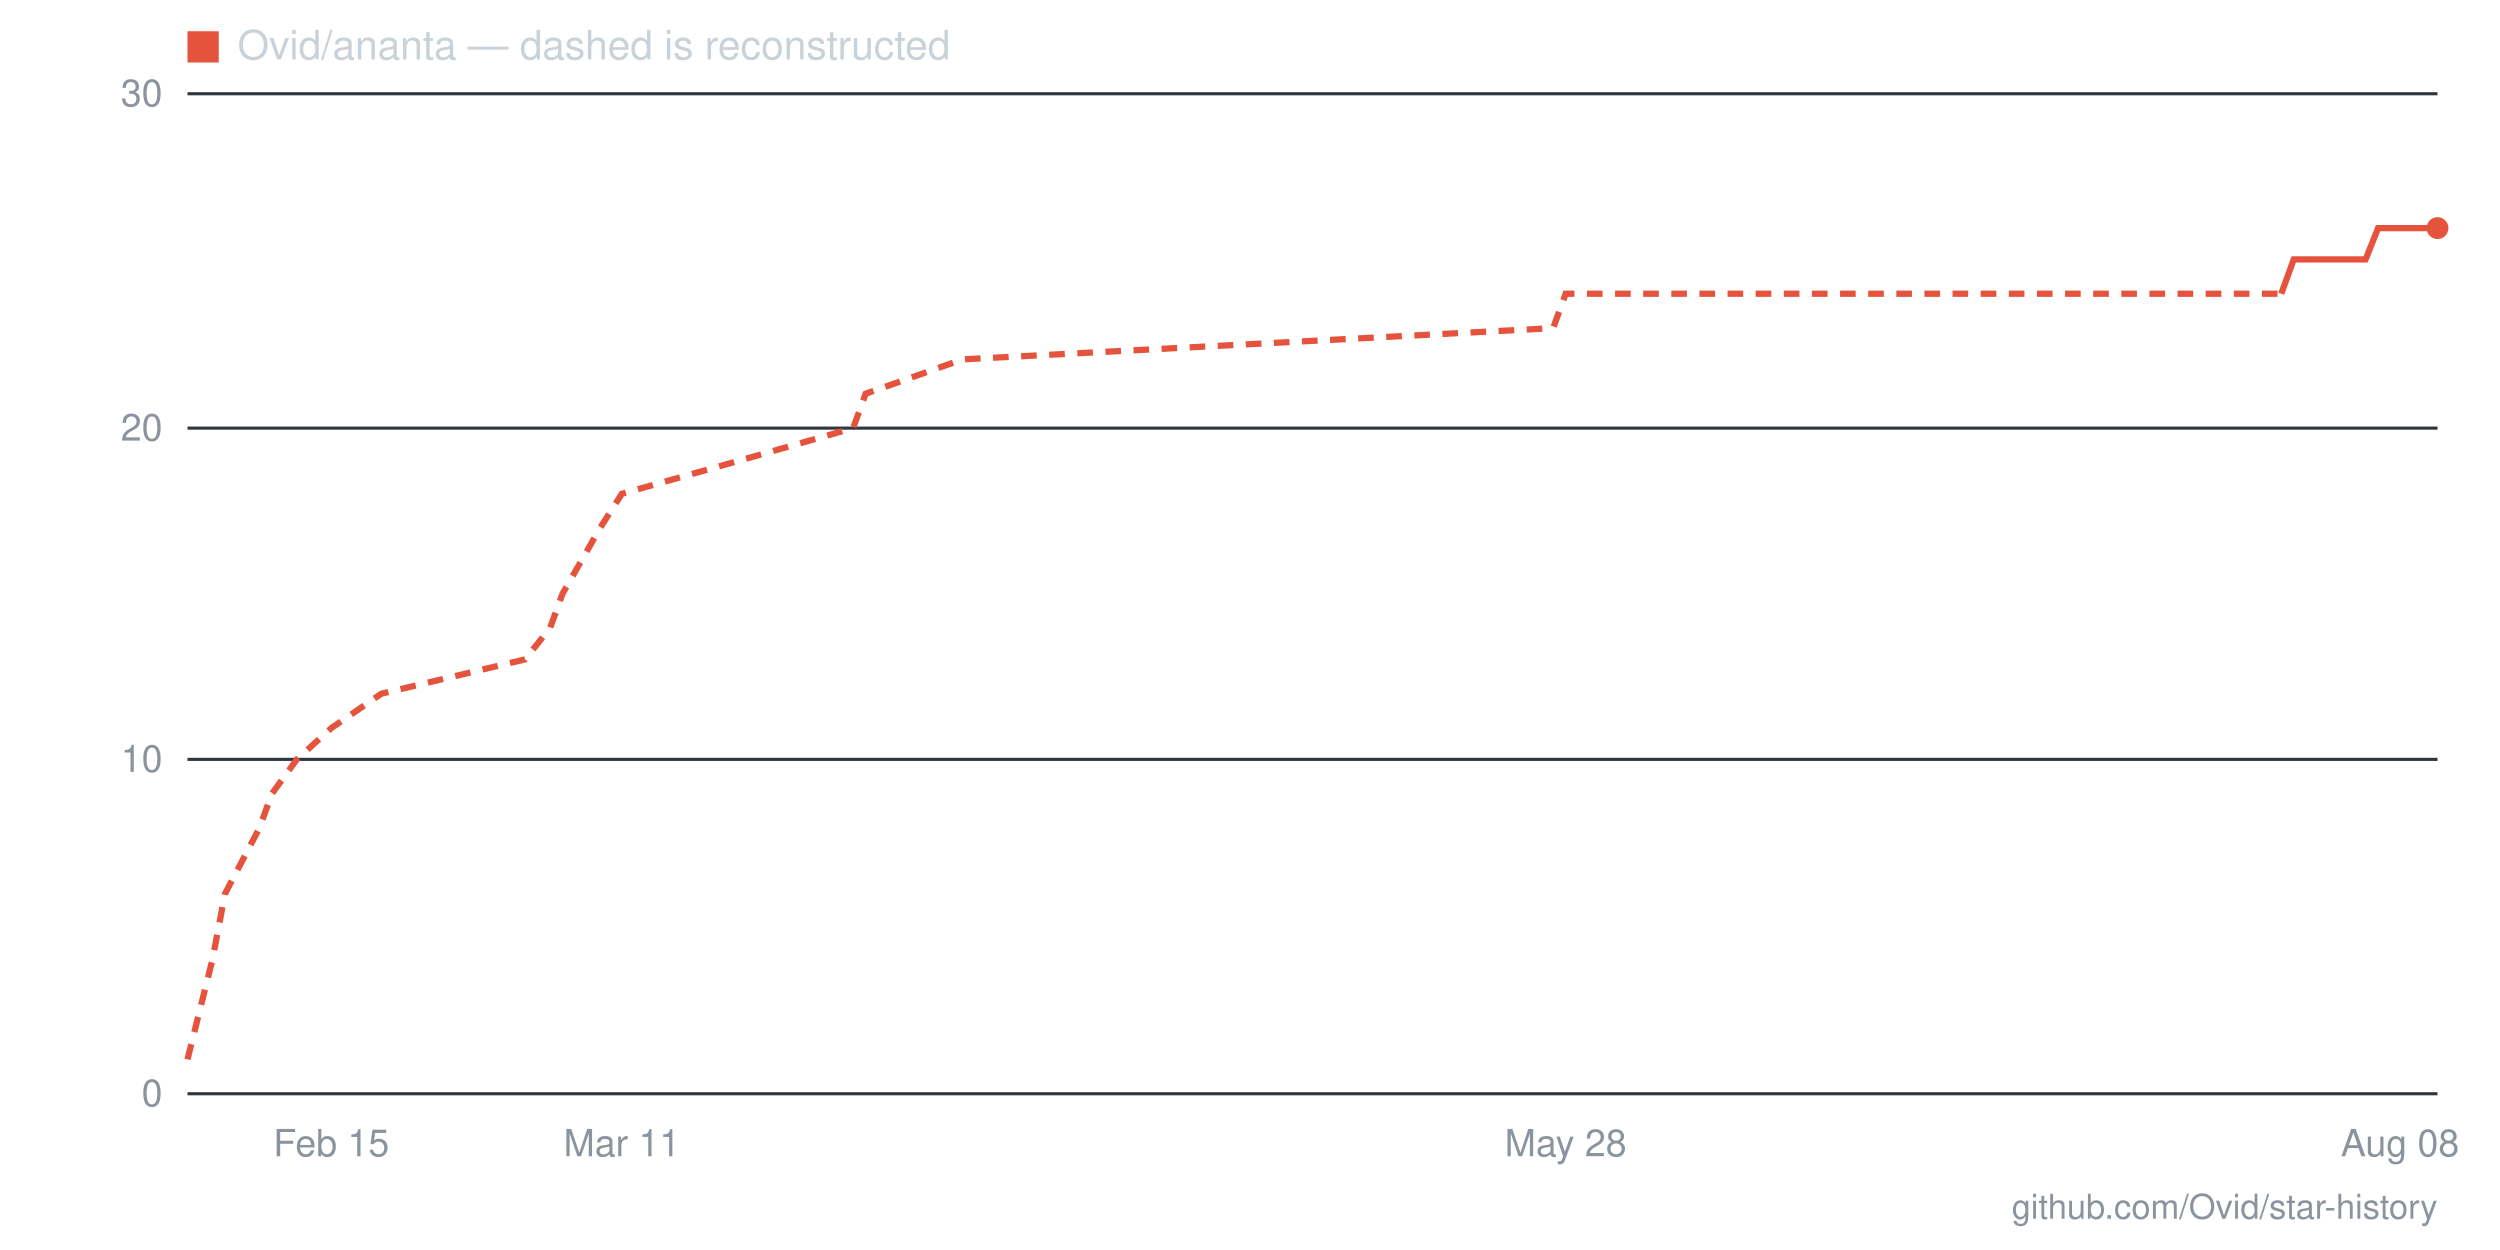
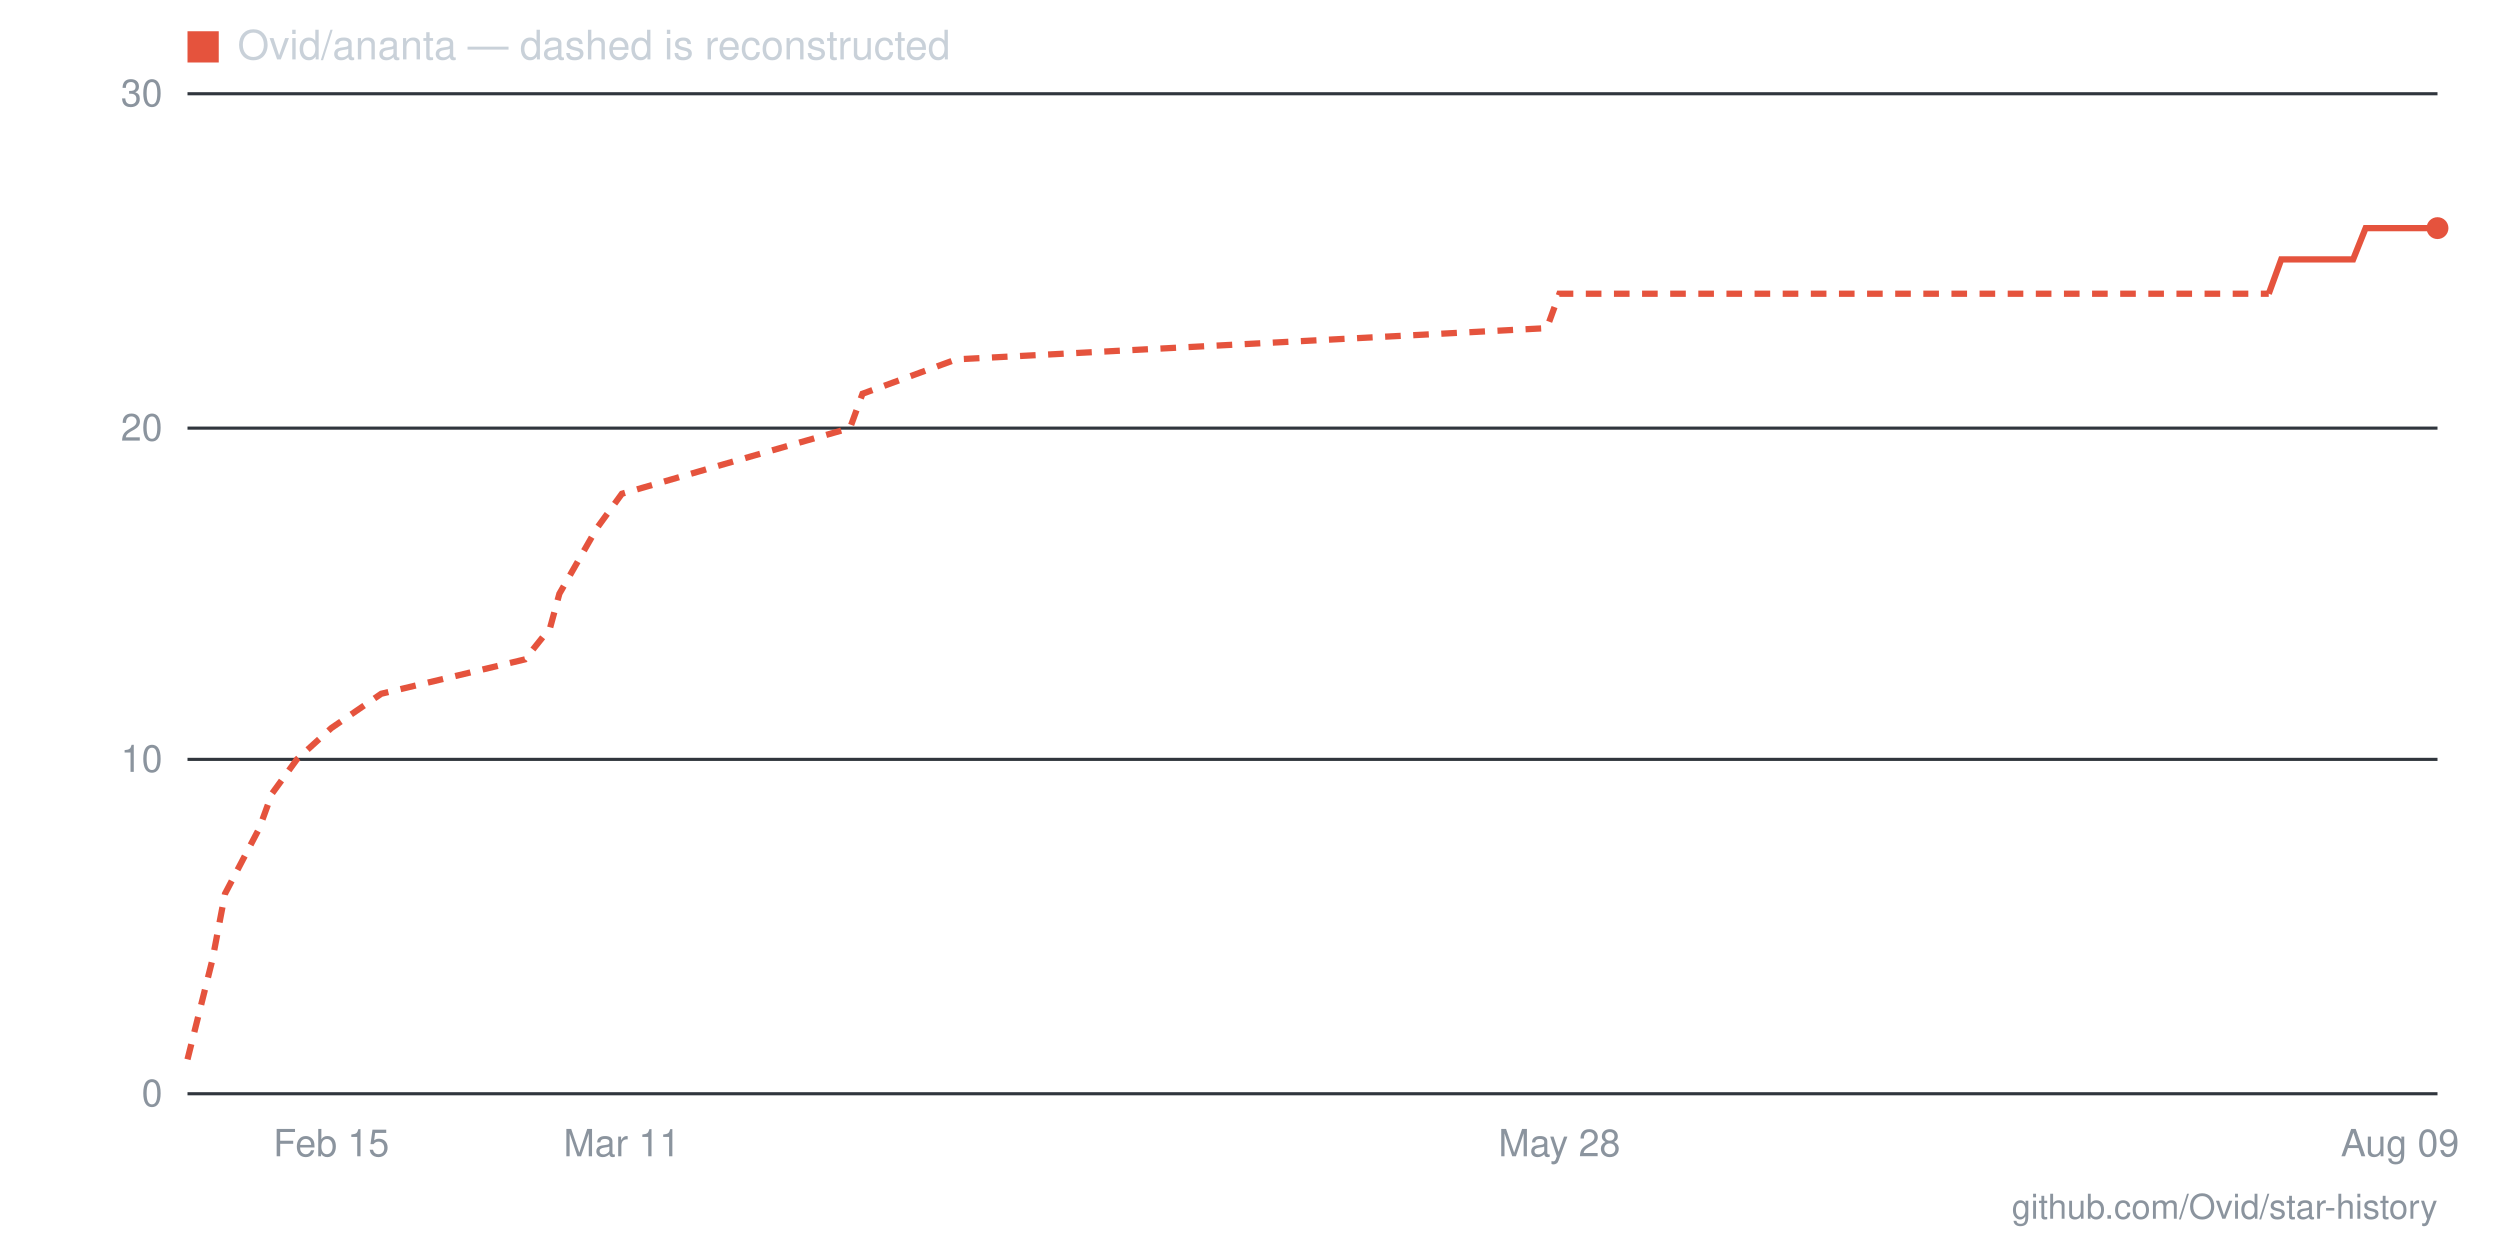
- <svg xmlns="http://www.w3.org/2000/svg" viewBox="0 0 800 400" width="800" height="400" role="img" aria-label="Star history for Ovid/ananta: 26 stars as of 2026-08-08">
+ <svg xmlns="http://www.w3.org/2000/svg" viewBox="0 0 800 400" width="800" height="400" role="img" aria-label="Star history for Ovid/ananta: 26 stars as of 2026-08-09">
  <line x1="60" y1="350" x2="780" y2="350" stroke="#30363d" stroke-width="1" />
  <text x="52" y="354" text-anchor="end" font-family="-apple-system,BlinkMacSystemFont,'Segoe UI',Helvetica,Arial,sans-serif" font-size="12" fill="#8b949e">0</text>
  <line x1="60" y1="243" x2="780" y2="243" stroke="#30363d" stroke-width="1" />
  <text x="52" y="247" text-anchor="end" font-family="-apple-system,BlinkMacSystemFont,'Segoe UI',Helvetica,Arial,sans-serif" font-size="12" fill="#8b949e">10</text>
  <line x1="60" y1="137" x2="780" y2="137" stroke="#30363d" stroke-width="1" />
  <text x="52" y="141" text-anchor="end" font-family="-apple-system,BlinkMacSystemFont,'Segoe UI',Helvetica,Arial,sans-serif" font-size="12" fill="#8b949e">20</text>
  <line x1="60" y1="30" x2="780" y2="30" stroke="#30363d" stroke-width="1" />
  <text x="52" y="34" text-anchor="end" font-family="-apple-system,BlinkMacSystemFont,'Segoe UI',Helvetica,Arial,sans-serif" font-size="12" fill="#8b949e">30</text>
-   <text x="768" y="370" text-anchor="middle" font-family="-apple-system,BlinkMacSystemFont,'Segoe UI',Helvetica,Arial,sans-serif" font-size="12" fill="#8b949e">Aug 08</text>
-   <text x="501" y="370" text-anchor="middle" font-family="-apple-system,BlinkMacSystemFont,'Segoe UI',Helvetica,Arial,sans-serif" font-size="12" fill="#8b949e">May 28</text>
+   <text x="768" y="370" text-anchor="middle" font-family="-apple-system,BlinkMacSystemFont,'Segoe UI',Helvetica,Arial,sans-serif" font-size="12" fill="#8b949e">Aug 09</text>
+   <text x="499" y="370" text-anchor="middle" font-family="-apple-system,BlinkMacSystemFont,'Segoe UI',Helvetica,Arial,sans-serif" font-size="12" fill="#8b949e">May 28</text>
  <text x="199" y="370" text-anchor="middle" font-family="-apple-system,BlinkMacSystemFont,'Segoe UI',Helvetica,Arial,sans-serif" font-size="12" fill="#8b949e">Mar 11</text>
  <text x="106" y="370" text-anchor="middle" font-family="-apple-system,BlinkMacSystemFont,'Segoe UI',Helvetica,Arial,sans-serif" font-size="12" fill="#8b949e">Feb 15</text>
-   <polyline fill="none" stroke="#e5533d" stroke-width="2" stroke-dasharray="5 4" points="60,339 68,307 72,286 83,265 87,254 95,243 106,233 122,222 168,211 176,201 180,190 192,169 199,158 238,147 273,137 277,126 308,115 497,105 501,94 730,94" />
-   <polyline fill="none" stroke="#e5533d" stroke-width="2" points="730,94 734,83 737,83 741,83 745,83 749,83 753,83 757,83 761,73 765,73 768,73 772,73 776,73 780,73" />
+   <polyline fill="none" stroke="#e5533d" stroke-width="2" stroke-dasharray="5 4" points="60,339 68,307 72,286 83,265 87,254 95,243 106,233 122,222 168,211 176,201 179,190 191,169 199,158 237,147 272,137 276,126 306,115 495,105 499,94 726,94" />
+   <polyline fill="none" stroke="#e5533d" stroke-width="2" points="726,94 730,83 734,83 738,83 741,83 745,83 749,83 753,83 757,73 761,73 765,73 768,73 772,73 776,73 780,73" />
  <circle cx="780" cy="73" r="3.5" fill="#e5533d" />
  <rect x="60" y="10" width="10" height="10" fill="#e5533d" />
  <text x="76" y="19" font-family="-apple-system,BlinkMacSystemFont,'Segoe UI',Helvetica,Arial,sans-serif" font-size="13" fill="#c9d1d9">Ovid/ananta — dashed is reconstructed</text>
  <text x="780" y="390" text-anchor="end" font-family="-apple-system,BlinkMacSystemFont,'Segoe UI',Helvetica,Arial,sans-serif" font-size="11" fill="#8b949e">github.com/Ovid/star-history</text>
</svg>
